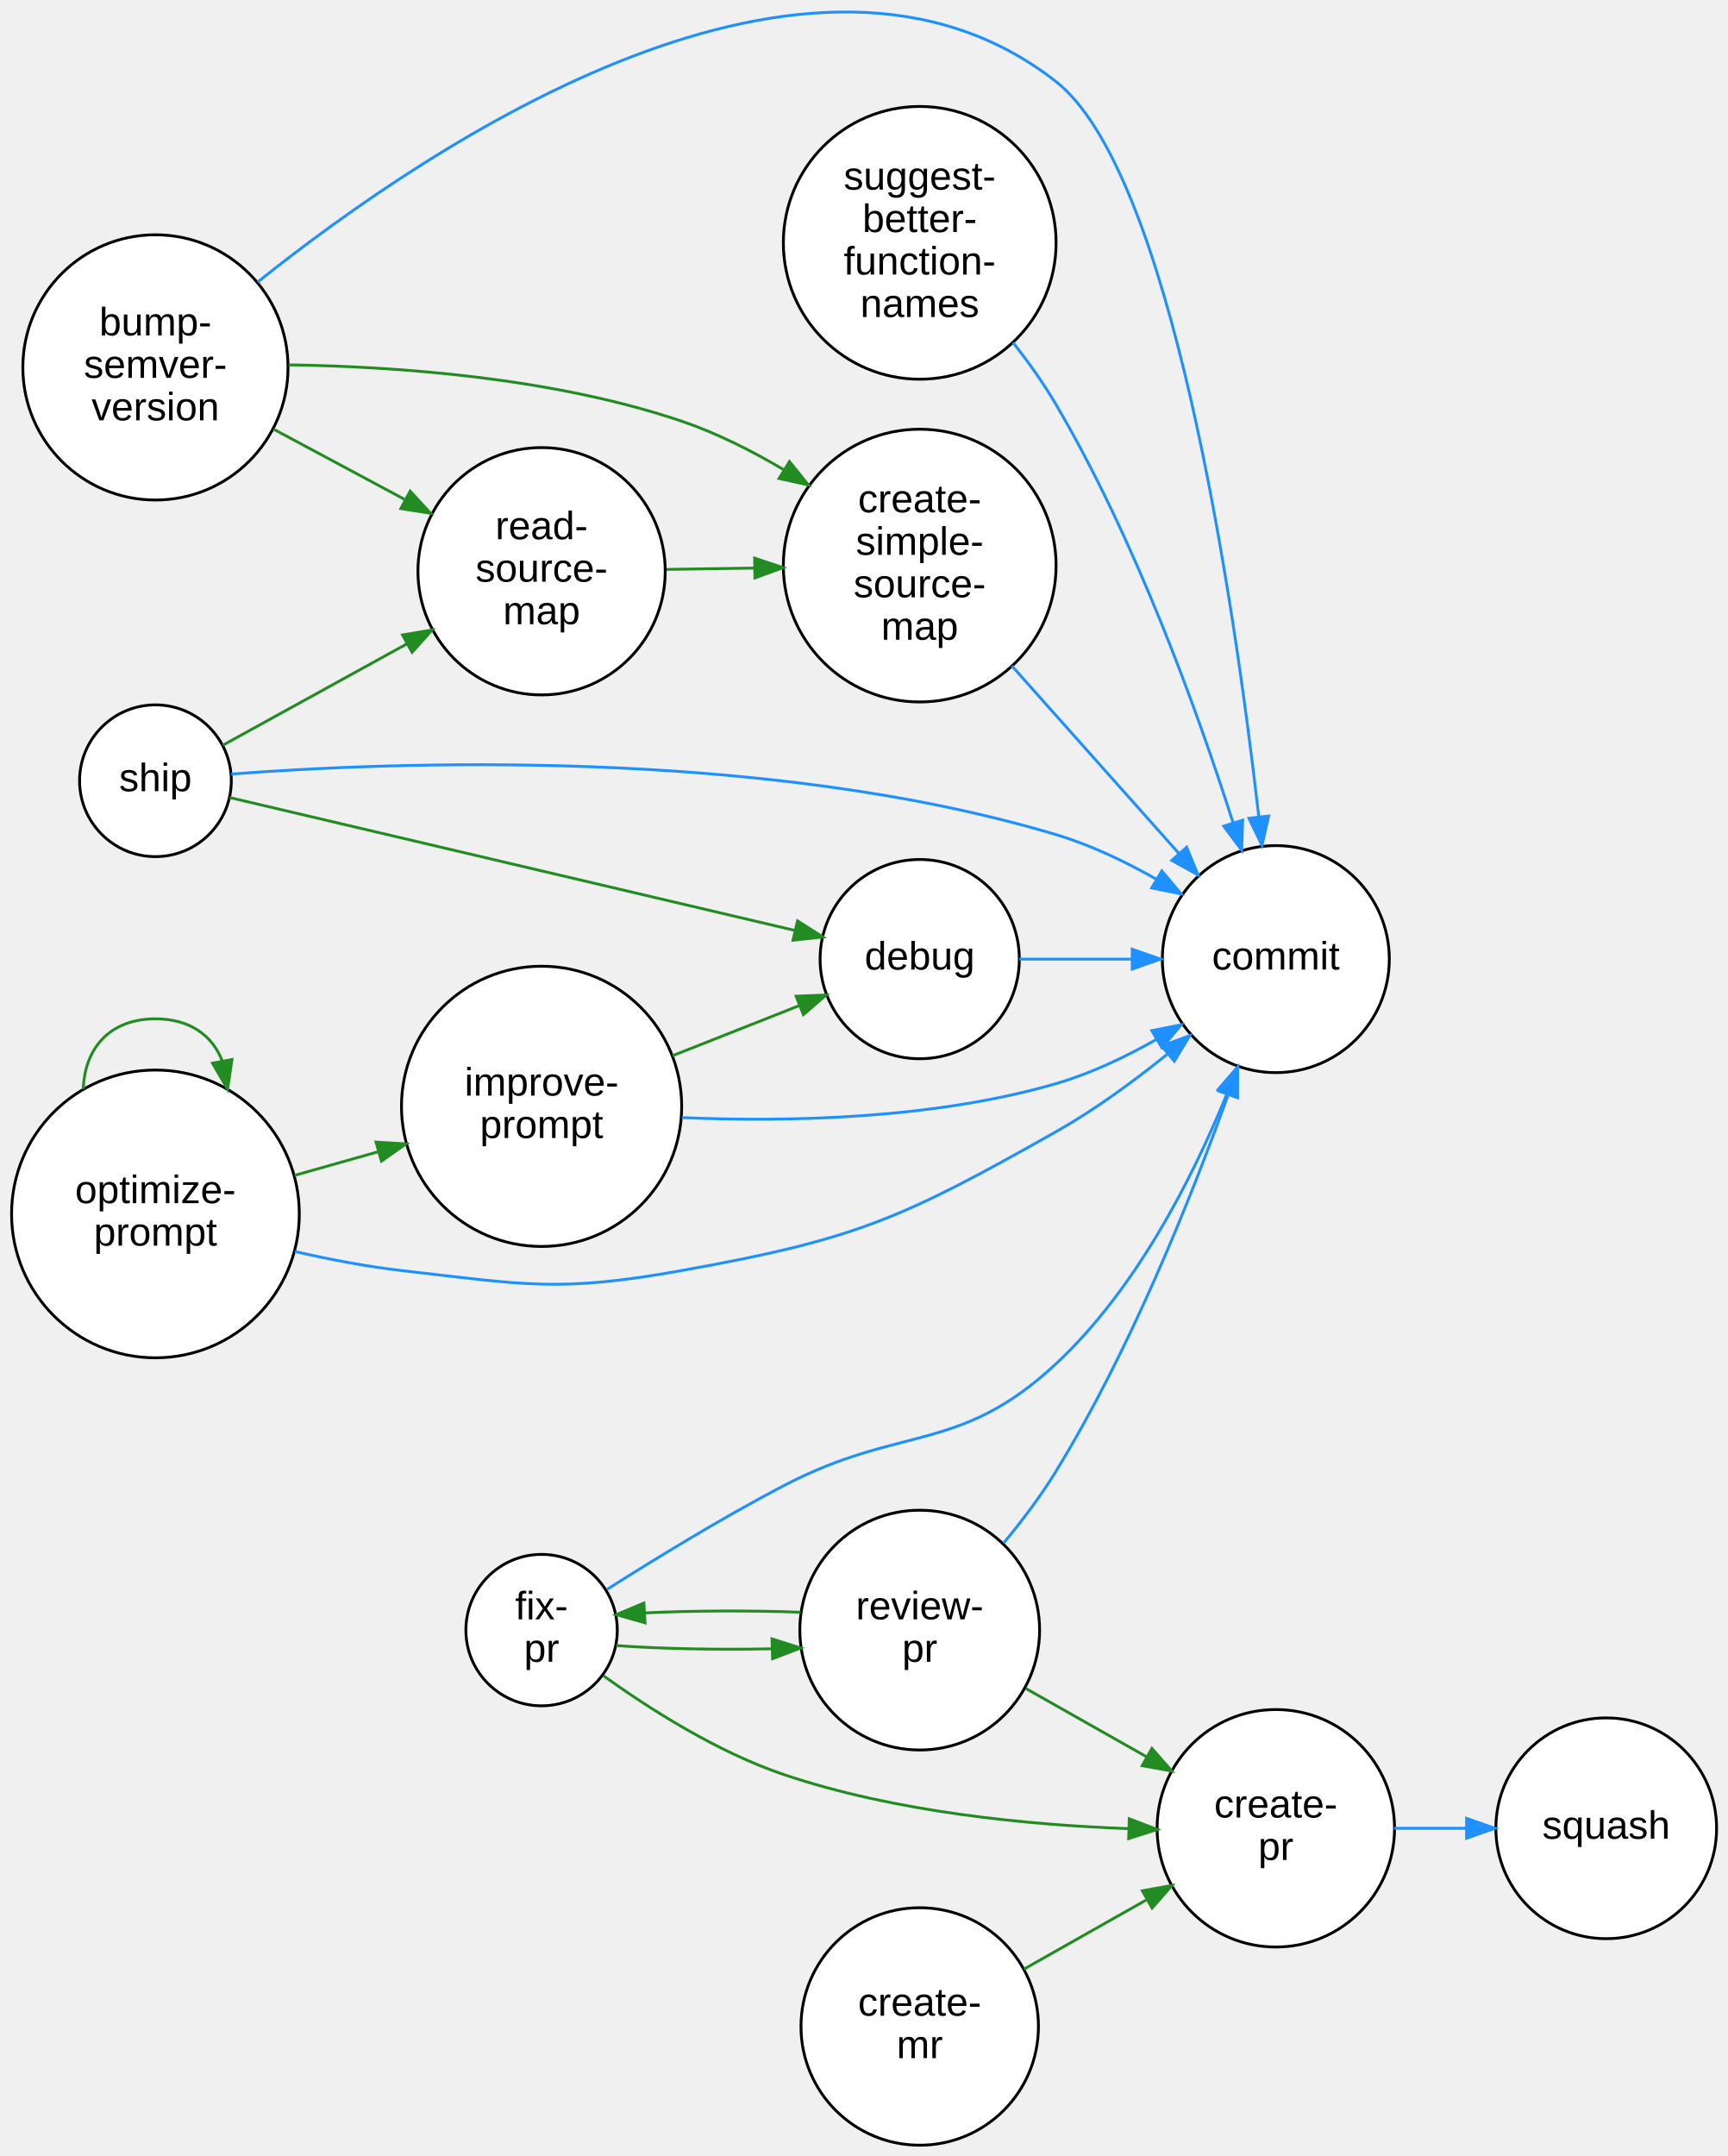
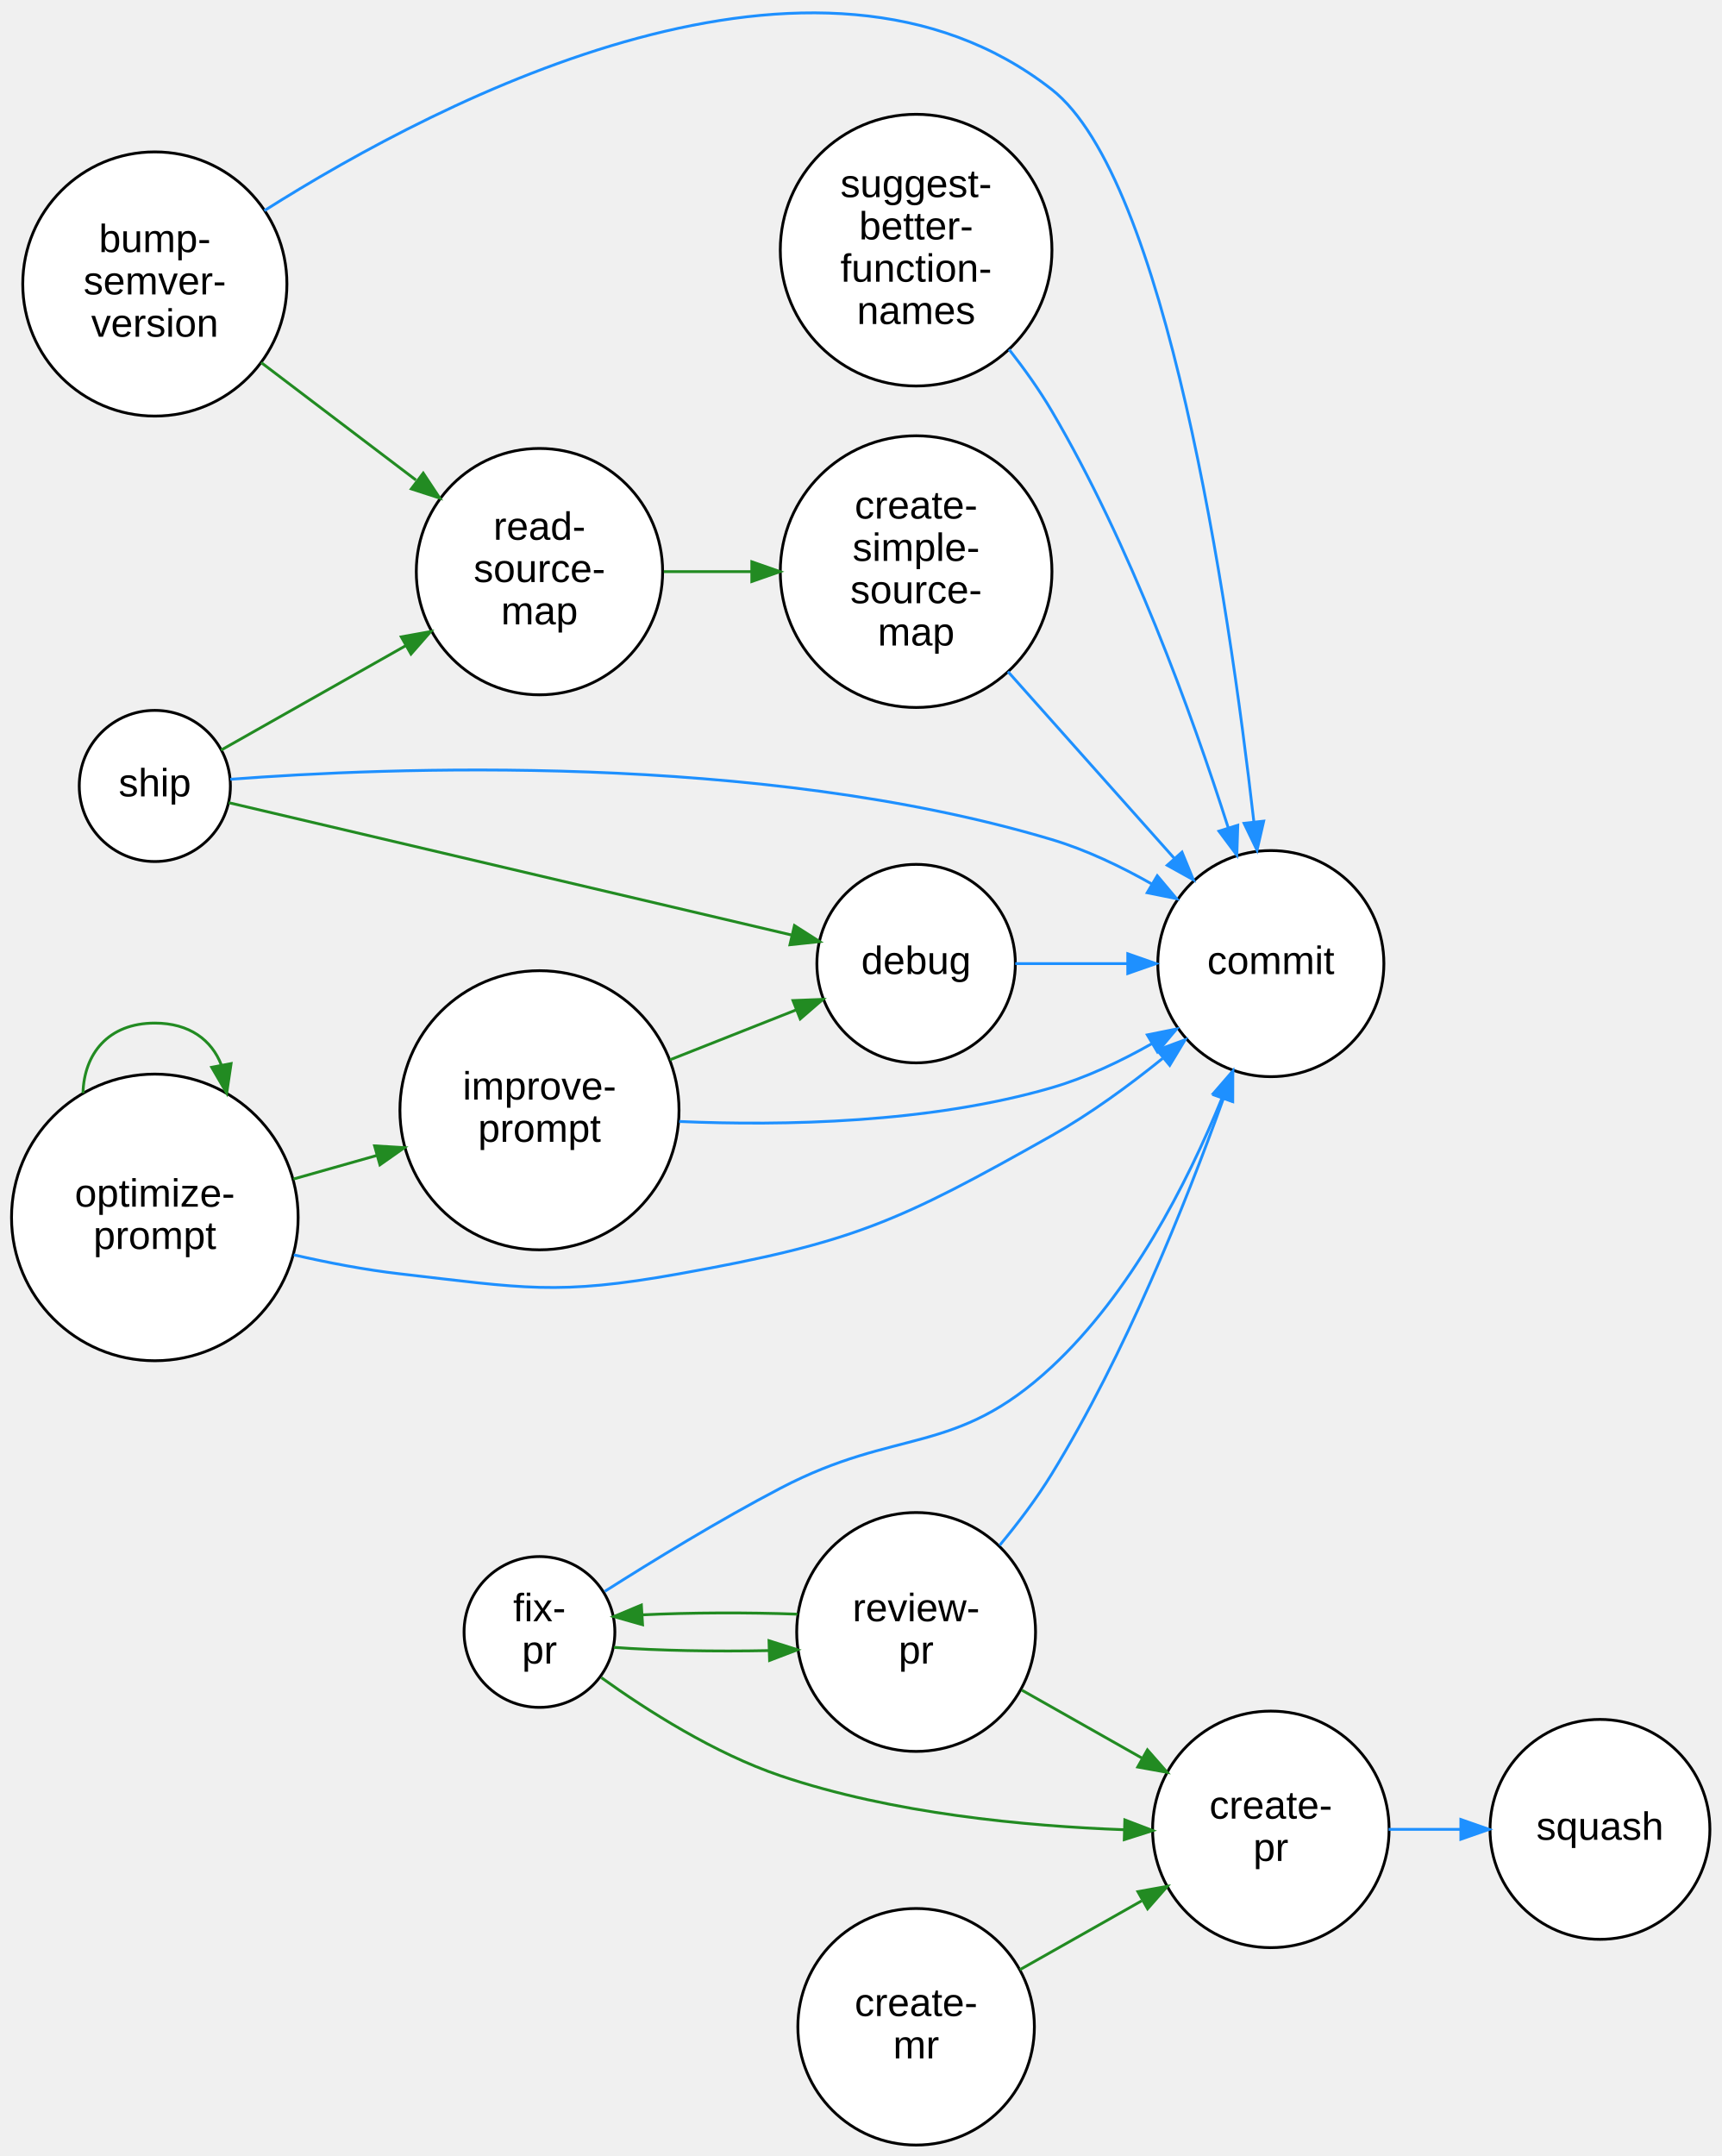
- <svg xmlns="http://www.w3.org/2000/svg" width="610pt" height="761pt" viewBox="0.00 0.00 610.42 761.46">
-   <g id="graph0" class="graph" transform="scale(1 1) rotate(0) translate(4 757.46)">
+ <svg xmlns="http://www.w3.org/2000/svg" width="610pt" height="764pt" viewBox="0.00 0.00 610.42 764.32">
+   <g id="graph0" class="graph" transform="scale(1 1) rotate(0) translate(4 760.32)">
    <g id="node1" class="node">
-       <ellipse fill="white" stroke="black" cx="50.91" cy="-627.72" rx="46.84" ry="46.84" />
-       <text text-anchor="middle" x="50.91" y="-639.02" font-family="Arial" font-size="14.00">bump-</text>
-       <text text-anchor="middle" x="50.91" y="-624.02" font-family="Arial" font-size="14.00">semver-</text>
-       <text text-anchor="middle" x="50.91" y="-609.02" font-family="Arial" font-size="14.00">version</text>
+       <ellipse fill="white" stroke="black" cx="50.91" cy="-659.72" rx="46.84" ry="46.84" />
+       <text text-anchor="middle" x="50.91" y="-671.02" font-family="Arial" font-size="14.00">bump-</text>
+       <text text-anchor="middle" x="50.91" y="-656.02" font-family="Arial" font-size="14.00">semver-</text>
+       <text text-anchor="middle" x="50.91" y="-641.02" font-family="Arial" font-size="14.00">version</text>
    </g>
    <g id="node2" class="node">
      <ellipse fill="white" stroke="black" cx="446.7" cy="-418.72" rx="40.09" ry="40.09" />
      <text text-anchor="middle" x="446.7" y="-415.02" font-family="Arial" font-size="14.00">commit</text>
    </g>
    <g id="edge1" class="edge">
-       <path fill="none" stroke="#1e90ff" d="M87.03,-657.89C149.76,-707.97 282.55,-796.37 368.98,-728.72 409.46,-697.04 431.55,-548.61 440.66,-469.19" />
+       <path fill="none" stroke="#1e90ff" d="M89.74,-685.72C154.03,-726.37 285.69,-793.91 368.98,-728.72 409.46,-697.04 431.55,-548.61 440.66,-469.19" />
      <polygon fill="#1e90ff" stroke="#1e90ff" points="444.17,-469.25 441.8,-458.92 437.21,-468.47 444.17,-469.25" />
    </g>
-     <g id="node5" class="node">
-       <ellipse fill="white" stroke="black" cx="320.9" cy="-557.72" rx="48.17" ry="48.17" />
-       <text text-anchor="middle" x="320.9" y="-576.52" font-family="Arial" font-size="14.00">create-</text>
-       <text text-anchor="middle" x="320.9" y="-561.52" font-family="Arial" font-size="14.00">simple-</text>
-       <text text-anchor="middle" x="320.9" y="-546.52" font-family="Arial" font-size="14.00">source-</text>
-       <text text-anchor="middle" x="320.9" y="-531.52" font-family="Arial" font-size="14.00">map</text>
+     <g id="node10" class="node">
+       <ellipse fill="white" stroke="black" cx="187.32" cy="-557.72" rx="43.68" ry="43.68" />
+       <text text-anchor="middle" x="187.32" y="-569.02" font-family="Arial" font-size="14.00">read-</text>
+       <text text-anchor="middle" x="187.32" y="-554.02" font-family="Arial" font-size="14.00">source-</text>
+       <text text-anchor="middle" x="187.32" y="-539.02" font-family="Arial" font-size="14.00">map</text>
    </g>
    <g id="edge2" class="edge">
-       <path fill="none" stroke="#228b22" d="M97.95,-628.62C136.11,-628.05 191.27,-624.14 236.82,-608.72 249.09,-604.56 261.45,-598.34 272.75,-591.64" />
-       <polygon fill="#228b22" stroke="#228b22" points="274.89,-594.44 281.56,-586.21 271.21,-588.48 274.89,-594.44" />
-     </g>
-     <g id="node10" class="node">
-       <ellipse fill="white" stroke="black" cx="187.32" cy="-555.72" rx="43.68" ry="43.68" />
-       <text text-anchor="middle" x="187.32" y="-567.02" font-family="Arial" font-size="14.00">read-</text>
-       <text text-anchor="middle" x="187.32" y="-552.02" font-family="Arial" font-size="14.00">source-</text>
-       <text text-anchor="middle" x="187.32" y="-537.02" font-family="Arial" font-size="14.00">map</text>
-     </g>
-     <g id="edge3" class="edge">
-       <path fill="none" stroke="#228b22" d="M92.6,-605.92C107.19,-598.11 123.77,-589.23 138.88,-581.13" />
-       <polygon fill="#228b22" stroke="#228b22" points="140.9,-584.02 148.07,-576.21 137.6,-577.85 140.9,-584.02" />
+       <path fill="none" stroke="#228b22" d="M88.64,-631.85C105.61,-618.97 125.86,-603.6 143.51,-590.2" />
+       <polygon fill="#228b22" stroke="#228b22" points="146.1,-592.64 151.95,-583.8 141.87,-587.06 146.1,-592.64" />
    </g>
    <g id="node3" class="node">
      <ellipse fill="white" stroke="black" cx="320.9" cy="-41.72" rx="41.94" ry="41.94" />
      <text text-anchor="middle" x="320.9" y="-45.52" font-family="Arial" font-size="14.00">create-</text>
      <text text-anchor="middle" x="320.9" y="-30.52" font-family="Arial" font-size="14.00">mr</text>
    </g>
    <g id="node4" class="node">
      <ellipse fill="white" stroke="black" cx="446.7" cy="-111.72" rx="41.94" ry="41.94" />
      <text text-anchor="middle" x="446.7" y="-115.52" font-family="Arial" font-size="14.00">create-</text>
      <text text-anchor="middle" x="446.7" y="-100.52" font-family="Arial" font-size="14.00">pr</text>
    </g>
-     <g id="edge4" class="edge">
+     <g id="edge3" class="edge">
      <path fill="none" stroke="#228b22" d="M357.71,-61.97C371.18,-69.58 386.68,-78.34 400.87,-86.37" />
      <polygon fill="#228b22" stroke="#228b22" points="399.55,-89.64 409.98,-91.52 402.99,-83.55 399.55,-89.64" />
    </g>
    <g id="node13" class="node">
      <ellipse fill="white" stroke="black" cx="563.42" cy="-111.72" rx="38.99" ry="38.99" />
      <text text-anchor="middle" x="563.42" y="-108.02" font-family="Arial" font-size="14.00">squash</text>
    </g>
-     <g id="edge5" class="edge">
+     <g id="edge4" class="edge">
      <path fill="none" stroke="#1e90ff" d="M488.47,-111.72C496.71,-111.72 505.45,-111.72 513.93,-111.72" />
      <polygon fill="#1e90ff" stroke="#1e90ff" points="514.09,-115.22 524.09,-111.72 514.09,-108.22 514.09,-115.22" />
    </g>
-     <g id="edge6" class="edge">
+     <g id="node5" class="node">
+       <ellipse fill="white" stroke="black" cx="320.9" cy="-557.72" rx="48.17" ry="48.17" />
+       <text text-anchor="middle" x="320.9" y="-576.52" font-family="Arial" font-size="14.00">create-</text>
+       <text text-anchor="middle" x="320.9" y="-561.52" font-family="Arial" font-size="14.00">simple-</text>
+       <text text-anchor="middle" x="320.9" y="-546.52" font-family="Arial" font-size="14.00">source-</text>
+       <text text-anchor="middle" x="320.9" y="-531.52" font-family="Arial" font-size="14.00">map</text>
+     </g>
+     <g id="edge5" class="edge">
      <path fill="none" stroke="#1e90ff" d="M353.46,-522.28C371.5,-502.03 394.11,-476.64 412.43,-456.08" />
      <polygon fill="#1e90ff" stroke="#1e90ff" points="415.19,-458.25 419.22,-448.45 409.96,-453.59 415.19,-458.25" />
    </g>
    <g id="node6" class="node">
      <ellipse fill="white" stroke="black" cx="320.9" cy="-418.72" rx="35.19" ry="35.19" />
      <text text-anchor="middle" x="320.9" y="-415.02" font-family="Arial" font-size="14.00">debug</text>
    </g>
-     <g id="edge7" class="edge">
+     <g id="edge6" class="edge">
      <path fill="none" stroke="#1e90ff" d="M356.06,-418.72C368.38,-418.72 382.55,-418.72 395.93,-418.72" />
      <polygon fill="#1e90ff" stroke="#1e90ff" points="395.96,-422.22 405.96,-418.72 395.96,-415.22 395.96,-422.22" />
    </g>
    <g id="node7" class="node">
      <ellipse fill="white" stroke="black" cx="187.32" cy="-181.72" rx="26.74" ry="26.74" />
      <text text-anchor="middle" x="187.32" y="-185.52" font-family="Arial" font-size="14.00">fix-</text>
      <text text-anchor="middle" x="187.32" y="-170.52" font-family="Arial" font-size="14.00">pr</text>
    </g>
-     <g id="edge8" class="edge">
+     <g id="edge7" class="edge">
      <path fill="none" stroke="#1e90ff" d="M210.48,-196.12C227.28,-206.78 251.1,-221.37 272.82,-232.72 314.31,-254.41 334.71,-243.83 368.98,-275.72 396.99,-301.78 416.88,-340.44 429.37,-370.99" />
      <polygon fill="#1e90ff" stroke="#1e90ff" points="426.24,-372.58 433.17,-380.59 432.75,-370.01 426.24,-372.58" />
    </g>
-     <g id="edge9" class="edge">
+     <g id="edge8" class="edge">
      <path fill="none" stroke="#228b22" d="M209.27,-165.52C225.63,-153.78 249.45,-138.63 272.82,-130.72 312.39,-117.33 359.68,-112.86 394.79,-111.59" />
      <polygon fill="#228b22" stroke="#228b22" points="394.92,-115.08 404.81,-111.3 394.72,-108.09 394.92,-115.08" />
    </g>
    <g id="node11" class="node">
      <ellipse fill="white" stroke="black" cx="320.9" cy="-181.72" rx="42.35" ry="42.35" />
      <text text-anchor="middle" x="320.9" y="-185.52" font-family="Arial" font-size="14.00">review-</text>
      <text text-anchor="middle" x="320.9" y="-170.52" font-family="Arial" font-size="14.00">pr</text>
    </g>
-     <g id="edge10" class="edge">
+     <g id="edge9" class="edge">
      <path fill="none" stroke="#228b22" d="M213.69,-176.26C229.25,-175.11 249.75,-174.73 268.57,-175.12" />
      <polygon fill="#228b22" stroke="#228b22" points="268.72,-178.62 278.82,-175.41 268.93,-171.63 268.72,-178.62" />
    </g>
    <g id="node8" class="node">
      <ellipse fill="white" stroke="black" cx="187.32" cy="-366.72" rx="49.49" ry="49.49" />
      <text text-anchor="middle" x="187.32" y="-370.52" font-family="Arial" font-size="14.00">improve-</text>
      <text text-anchor="middle" x="187.32" y="-355.52" font-family="Arial" font-size="14.00">prompt</text>
    </g>
-     <g id="edge11" class="edge">
+     <g id="edge10" class="edge">
      <path fill="none" stroke="#1e90ff" d="M236.87,-362.74C273.83,-361.16 325.57,-362.12 368.98,-374.72 381.2,-378.27 393.55,-384.12 404.66,-390.43" />
      <polygon fill="#1e90ff" stroke="#1e90ff" points="402.89,-393.45 413.28,-395.54 406.46,-387.43 402.89,-393.45" />
    </g>
-     <g id="edge12" class="edge">
+     <g id="edge11" class="edge">
      <path fill="none" stroke="#228b22" d="M233.6,-384.61C248.1,-390.34 264.07,-396.66 278.29,-402.28" />
      <polygon fill="#228b22" stroke="#228b22" points="277.23,-405.62 287.82,-406.04 279.8,-399.11 277.23,-405.62" />
    </g>
    <g id="node9" class="node">
      <ellipse fill="white" stroke="black" cx="50.91" cy="-328.72" rx="50.82" ry="50.82" />
      <text text-anchor="middle" x="50.91" y="-332.52" font-family="Arial" font-size="14.00">optimize-</text>
      <text text-anchor="middle" x="50.91" y="-317.52" font-family="Arial" font-size="14.00">prompt</text>
    </g>
-     <g id="edge13" class="edge">
+     <g id="edge12" class="edge">
      <path fill="none" stroke="#1e90ff" d="M100.19,-315.44C112.37,-312.66 125.5,-310.13 137.82,-308.72 181.53,-303.7 193.51,-300.95 236.82,-308.72 298.48,-319.78 314.41,-326.95 368.98,-357.72 382.59,-365.39 396.31,-375.41 408.3,-385.1" />
      <polygon fill="#1e90ff" stroke="#1e90ff" points="406.38,-388.04 416.31,-391.72 410.84,-382.65 406.38,-388.04" />
    </g>
-     <g id="edge14" class="edge">
+     <g id="edge13" class="edge">
      <path fill="none" stroke="#228b22" d="M100.06,-342.33C109.66,-345.05 119.83,-347.92 129.69,-350.71" />
      <polygon fill="#228b22" stroke="#228b22" points="128.84,-354.1 139.41,-353.46 130.74,-347.37 128.84,-354.1" />
    </g>
-     <g id="edge15" class="edge">
+     <g id="edge14" class="edge">
      <path fill="none" stroke="#228b22" d="M25.43,-372.79C25.81,-386.68 34.31,-397.63 50.91,-397.63 63.23,-397.63 71.09,-391.6 74.48,-382.81" />
      <polygon fill="#228b22" stroke="#228b22" points="77.96,-383.27 76.4,-372.79 71.08,-381.96 77.96,-383.27" />
    </g>
+     <g id="edge15" class="edge">
+       <path fill="none" stroke="#228b22" d="M231.41,-557.72C241.3,-557.72 251.97,-557.72 262.37,-557.72" />
+       <polygon fill="#228b22" stroke="#228b22" points="262.63,-561.22 272.63,-557.72 262.63,-554.22 262.63,-561.22" />
+     </g>
    <g id="edge16" class="edge">
-       <path fill="none" stroke="#228b22" d="M231.41,-556.37C241.3,-556.52 251.97,-556.69 262.37,-556.84" />
-       <polygon fill="#228b22" stroke="#228b22" points="262.58,-560.35 272.63,-557 262.68,-553.35 262.58,-560.35" />
-     </g>
-     <g id="edge17" class="edge">
      <path fill="none" stroke="#1e90ff" d="M350.53,-212.45C357.08,-220.34 363.67,-229.06 368.98,-237.72 395.02,-280.19 416.31,-333.07 429.8,-370.68" />
      <polygon fill="#1e90ff" stroke="#1e90ff" points="426.59,-372.12 433.22,-380.38 433.19,-369.78 426.59,-372.12" />
    </g>
-     <g id="edge18" class="edge">
+     <g id="edge17" class="edge">
      <path fill="none" stroke="#228b22" d="M358.38,-161.1C371.72,-153.55 386.96,-144.93 400.94,-137.03" />
      <polygon fill="#228b22" stroke="#228b22" points="402.93,-139.92 409.92,-131.95 399.49,-133.83 402.93,-139.92" />
    </g>
-     <g id="edge19" class="edge">
+     <g id="edge18" class="edge">
      <path fill="none" stroke="#228b22" d="M278.82,-188.03C261.17,-188.69 240.74,-188.61 223.76,-187.79" />
      <polygon fill="#228b22" stroke="#228b22" points="223.88,-184.29 213.69,-187.18 223.46,-191.27 223.88,-184.29" />
    </g>
    <g id="node12" class="node">
      <ellipse fill="white" stroke="black" cx="50.91" cy="-481.72" rx="26.8" ry="26.8" />
      <text text-anchor="middle" x="50.91" y="-478.02" font-family="Arial" font-size="14.00">ship</text>
    </g>
-     <g id="edge20" class="edge">
+     <g id="edge19" class="edge">
      <path fill="none" stroke="#1e90ff" d="M77.67,-484.08C132.57,-488.28 264.63,-493.89 368.98,-462.72 381.17,-459.08 393.51,-453.19 404.62,-446.88" />
      <polygon fill="#1e90ff" stroke="#1e90ff" points="406.42,-449.88 413.24,-441.77 402.85,-443.86 406.42,-449.88" />
    </g>
-     <g id="edge21" class="edge">
+     <g id="edge20" class="edge">
      <path fill="none" stroke="#228b22" d="M77.12,-475.79C122.88,-465.04 220.07,-442.19 276.62,-428.89" />
      <polygon fill="#228b22" stroke="#228b22" points="277.75,-432.22 286.68,-426.53 276.15,-425.41 277.75,-432.22" />
    </g>
-     <g id="edge22" class="edge">
-       <path fill="none" stroke="#228b22" d="M74.71,-494.27C92.49,-504.06 117.76,-517.97 139.76,-530.09" />
-       <polygon fill="#228b22" stroke="#228b22" points="138.19,-533.22 148.64,-534.98 141.57,-527.09 138.19,-533.22" />
+     <g id="edge21" class="edge">
+       <path fill="none" stroke="#228b22" d="M74.41,-494.44C92.21,-504.5 117.67,-518.9 139.81,-531.42" />
+       <polygon fill="#228b22" stroke="#228b22" points="138.31,-534.59 148.74,-536.47 141.76,-528.5 138.31,-534.59" />
    </g>
    <g id="node14" class="node">
      <ellipse fill="white" stroke="black" cx="320.9" cy="-671.72" rx="48.17" ry="48.17" />
      <text text-anchor="middle" x="320.9" y="-690.52" font-family="Arial" font-size="14.00">suggest-</text>
      <text text-anchor="middle" x="320.9" y="-675.52" font-family="Arial" font-size="14.00">better-</text>
      <text text-anchor="middle" x="320.9" y="-660.52" font-family="Arial" font-size="14.00">function-</text>
      <text text-anchor="middle" x="320.9" y="-645.52" font-family="Arial" font-size="14.00">names</text>
    </g>
-     <g id="edge23" class="edge">
+     <g id="edge22" class="edge">
      <path fill="none" stroke="#1e90ff" d="M353.87,-636.51C359.32,-629.57 364.62,-622.13 368.98,-614.72 396.89,-567.29 418.51,-507.84 431.58,-466.93" />
      <polygon fill="#1e90ff" stroke="#1e90ff" points="434.98,-467.79 434.64,-457.2 428.3,-465.69 434.98,-467.79" />
    </g>
  </g>
</svg>
